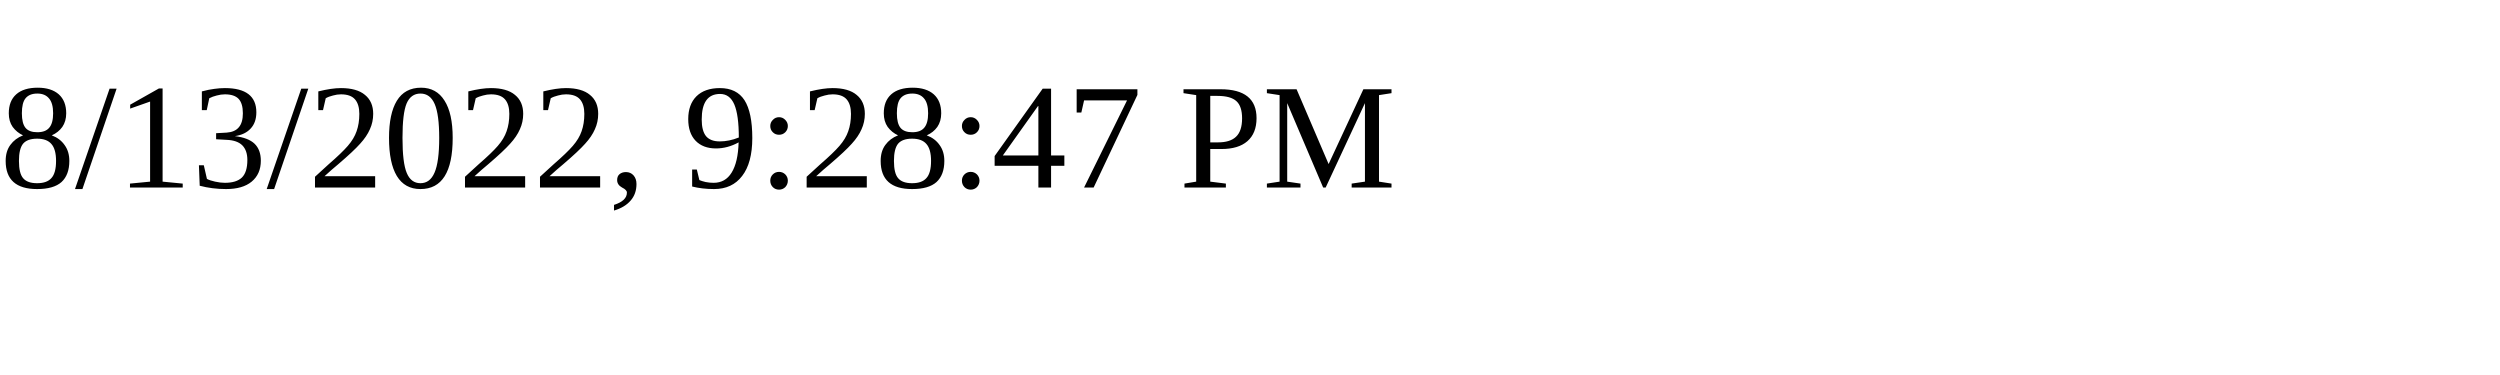
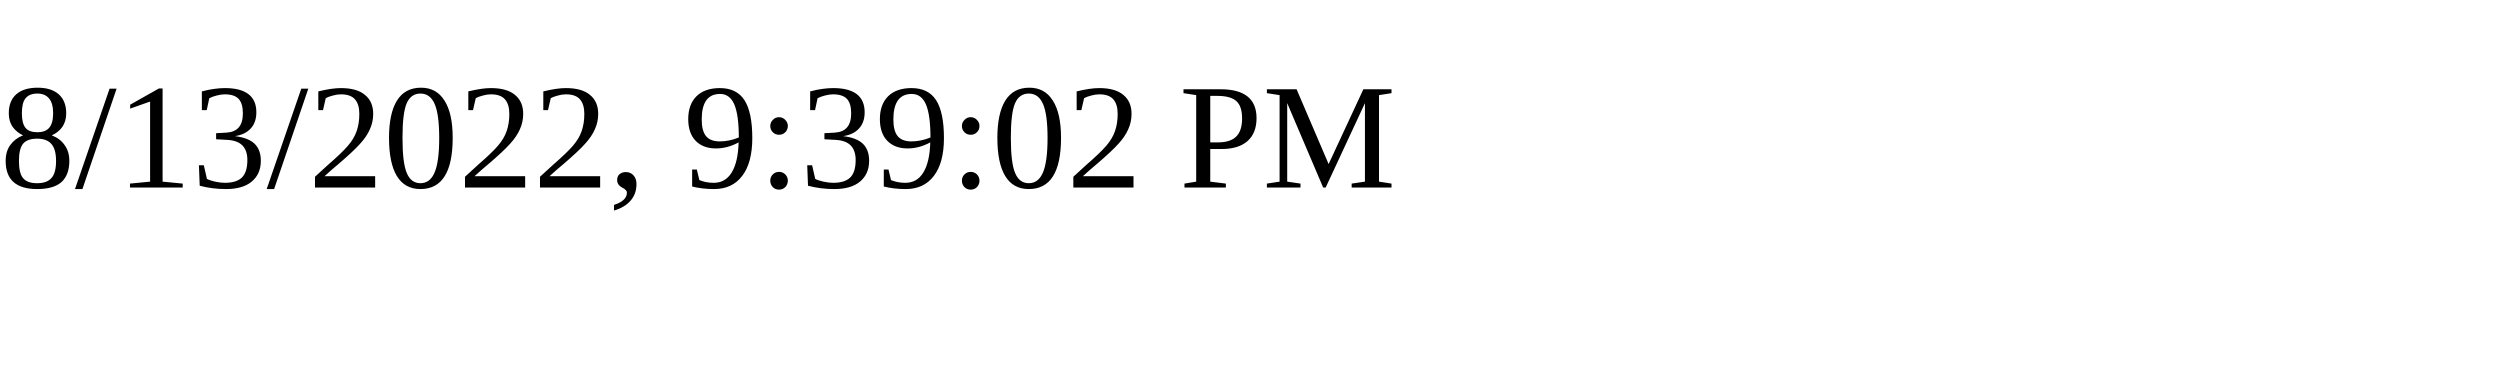
<svg xmlns="http://www.w3.org/2000/svg" height="30" width="200">
-   <text x="0" y="15">8/13/2022, 9:28:47 PM</text>
+   <text x="0" y="15">8/13/2022, 9:39:02 PM</text>
</svg>
